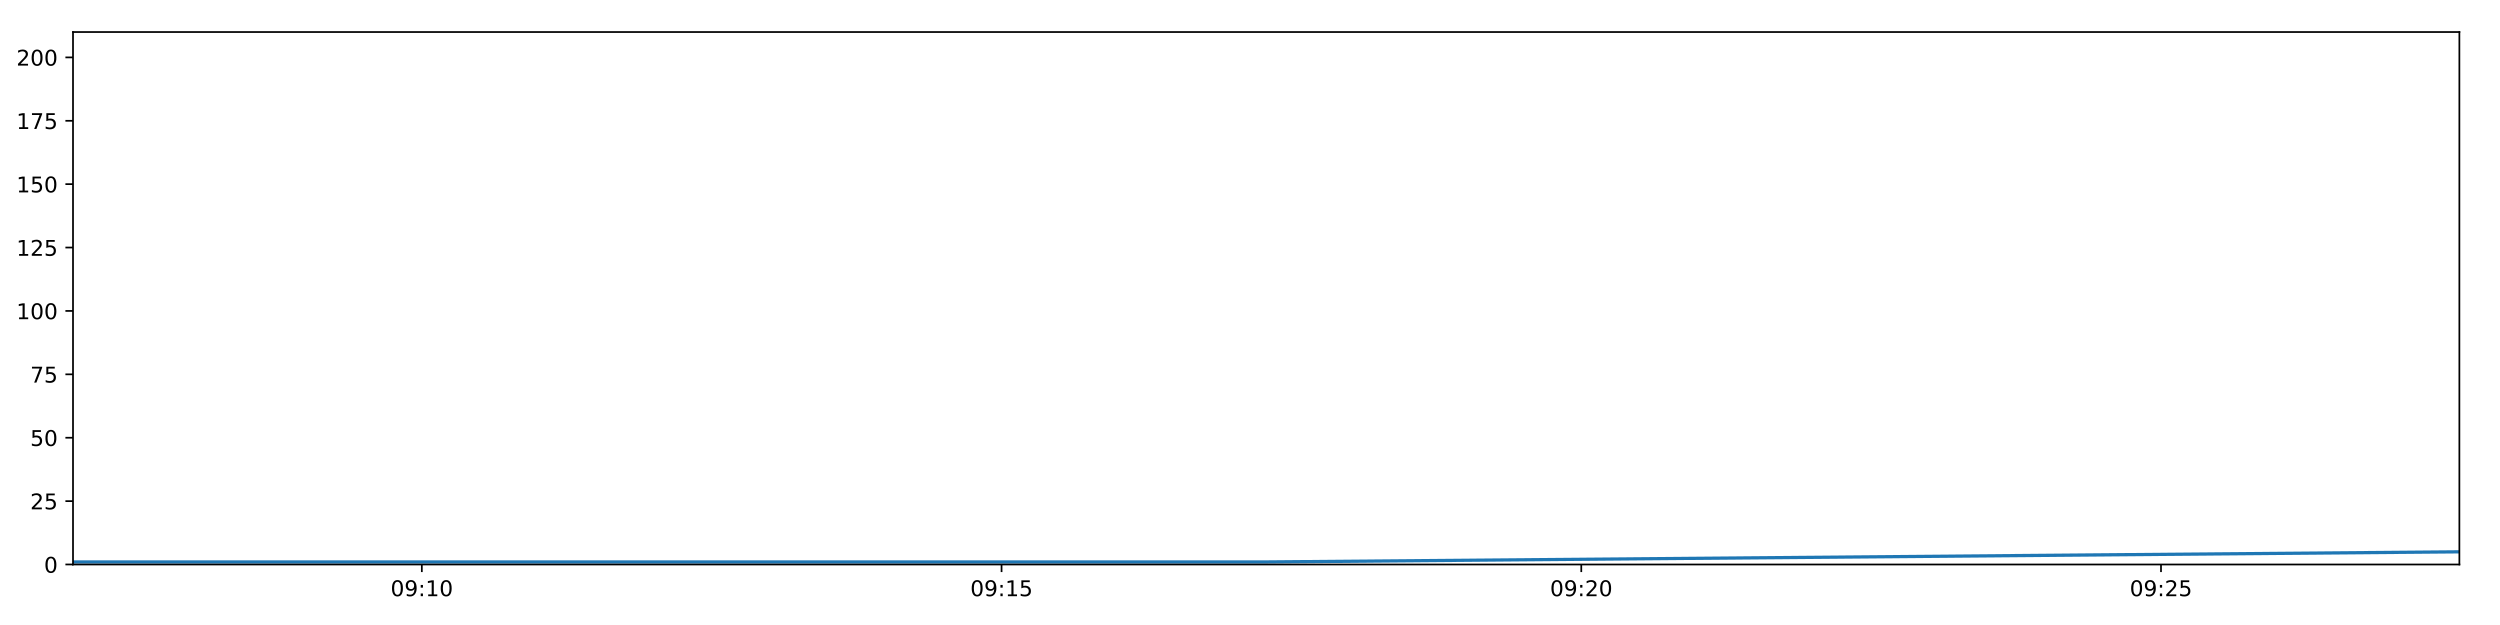
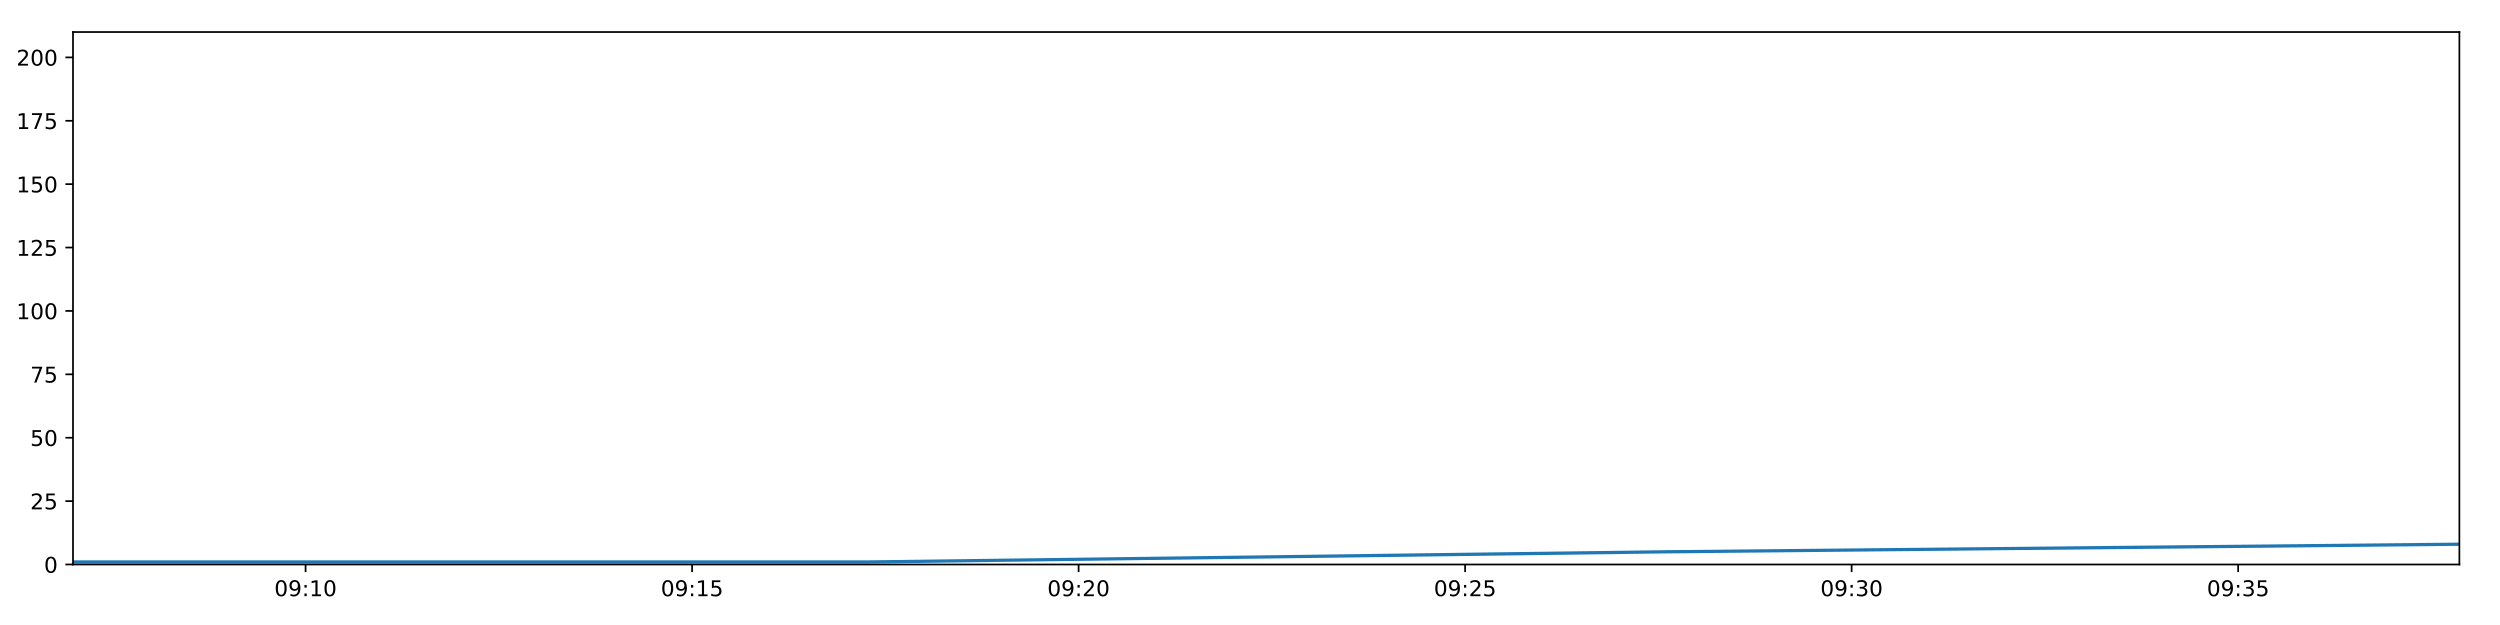
<svg xmlns="http://www.w3.org/2000/svg" xmlns:xlink="http://www.w3.org/1999/xlink" height="288pt" version="1.1" viewBox="0 0 1152 288" width="1152pt">
  <defs>
    <style type="text/css">
*{stroke-linecap:butt;stroke-linejoin:round;}
  </style>
  </defs>
  <g id="figure_1">
    <g id="patch_1">
      <path d="M 0 288  L 1152 288  L 1152 0  L 0 0  z " style="fill:#ffffff;" />
    </g>
    <g id="axes_1">
      <g id="patch_2">
        <path d="M 33.64 260.12  L 1133.28 260.12  L 1133.28 14.76  L 33.64 14.76  z " style="fill:#ffffff;" />
      </g>
      <g id="matplotlib.axis_1">
        <g id="xtick_1">
          <g id="line2d_1">
            <defs>
-               <path d="M 0 0  L 0 3.5  " id="ma8ed8c8b0b" style="stroke:#000000;stroke-width:0.8;" />
-             </defs>
-             <g>
-               <use style="stroke:#000000;stroke-width:0.8;" x="194.38" xlink:href="#ma8ed8c8b0b" y="260.12" />
+               <path d="M 0 0  L 0 3.5  " id="m68f252c744" style="stroke:#000000;stroke-width:0.8;" />
+             </defs>
+             <g>
+               <use style="stroke:#000000;stroke-width:0.8;" x="140.808" xlink:href="#m68f252c744" y="260.12" />
            </g>
          </g>
          <g id="text_1">
            <defs>
              <path d="M 31.781 66.406  Q 24.172 66.406 20.328 58.906  Q 16.5 51.422 16.5 36.375  Q 16.5 21.391 20.328 13.891  Q 24.172 6.391 31.781 6.391  Q 39.453 6.391 43.281 13.891  Q 47.125 21.391 47.125 36.375  Q 47.125 51.422 43.281 58.906  Q 39.453 66.406 31.781 66.406  z M 31.781 74.219  Q 44.047 74.219 50.516 64.516  Q 56.984 54.828 56.984 36.375  Q 56.984 17.969 50.516 8.266  Q 44.047 -1.422 31.781 -1.422  Q 19.531 -1.422 13.062 8.266  Q 6.594 17.969 6.594 36.375  Q 6.594 54.828 13.062 64.516  Q 19.531 74.219 31.781 74.219  z " id="DejaVuSans-48" />
              <path d="M 10.984 1.516  L 10.984 10.5  Q 14.703 8.734 18.5 7.812  Q 22.312 6.891 25.984 6.891  Q 35.75 6.891 40.891 13.453  Q 46.047 20.016 46.781 33.406  Q 43.953 29.203 39.594 26.953  Q 35.25 24.703 29.984 24.703  Q 19.047 24.703 12.672 31.312  Q 6.297 37.938 6.297 49.422  Q 6.297 60.641 12.938 67.422  Q 19.578 74.219 30.609 74.219  Q 43.266 74.219 49.922 64.516  Q 56.594 54.828 56.594 36.375  Q 56.594 19.141 48.406 8.859  Q 40.234 -1.422 26.422 -1.422  Q 22.703 -1.422 18.891 -0.688  Q 15.094 0.047 10.984 1.516  z M 30.609 32.422  Q 37.25 32.422 41.125 36.953  Q 45.016 41.5 45.016 49.422  Q 45.016 57.281 41.125 61.844  Q 37.25 66.406 30.609 66.406  Q 23.969 66.406 20.094 61.844  Q 16.219 57.281 16.219 49.422  Q 16.219 41.5 20.094 36.953  Q 23.969 32.422 30.609 32.422  z " id="DejaVuSans-57" />
              <path d="M 11.719 12.406  L 22.016 12.406  L 22.016 0  L 11.719 0  z M 11.719 51.703  L 22.016 51.703  L 22.016 39.312  L 11.719 39.312  z " id="DejaVuSans-58" />
              <path d="M 12.406 8.297  L 28.516 8.297  L 28.516 63.922  L 10.984 60.406  L 10.984 69.391  L 28.422 72.906  L 38.281 72.906  L 38.281 8.297  L 54.391 8.297  L 54.391 0  L 12.406 0  z " id="DejaVuSans-49" />
            </defs>
-             <g transform="translate(179.9702 274.7184)scale(0.1 -0.1)">
+             <g transform="translate(126.3991 274.7184)scale(0.1 -0.1)">
              <use xlink:href="#DejaVuSans-48" />
              <use x="63.623" xlink:href="#DejaVuSans-57" />
              <use x="127.246" xlink:href="#DejaVuSans-58" />
              <use x="160.938" xlink:href="#DejaVuSans-49" />
              <use x="224.561" xlink:href="#DejaVuSans-48" />
            </g>
          </g>
        </g>
        <g id="xtick_2">
          <g id="line2d_2">
            <g>
-               <use style="stroke:#000000;stroke-width:0.8;" x="461.516" xlink:href="#ma8ed8c8b0b" y="260.12" />
+               <use style="stroke:#000000;stroke-width:0.8;" x="318.914" xlink:href="#m68f252c744" y="260.12" />
            </g>
          </g>
          <g id="text_2">
            <defs>
              <path d="M 10.797 72.906  L 49.516 72.906  L 49.516 64.594  L 19.828 64.594  L 19.828 46.734  Q 21.969 47.469 24.109 47.828  Q 26.266 48.188 28.422 48.188  Q 40.625 48.188 47.75 41.5  Q 54.891 34.812 54.891 23.391  Q 54.891 11.625 47.562 5.094  Q 40.234 -1.422 26.906 -1.422  Q 22.312 -1.422 17.547 -0.641  Q 12.797 0.141 7.719 1.703  L 7.719 11.625  Q 12.109 9.234 16.797 8.062  Q 21.484 6.891 26.703 6.891  Q 35.156 6.891 40.078 11.328  Q 45.016 15.766 45.016 23.391  Q 45.016 31 40.078 35.438  Q 35.156 39.891 26.703 39.891  Q 22.75 39.891 18.812 39.016  Q 14.891 38.141 10.797 36.281  z " id="DejaVuSans-53" />
            </defs>
-             <g transform="translate(447.1068 274.7184)scale(0.1 -0.1)">
+             <g transform="translate(304.5046 274.7184)scale(0.1 -0.1)">
              <use xlink:href="#DejaVuSans-48" />
              <use x="63.623" xlink:href="#DejaVuSans-57" />
              <use x="127.246" xlink:href="#DejaVuSans-58" />
              <use x="160.938" xlink:href="#DejaVuSans-49" />
              <use x="224.561" xlink:href="#DejaVuSans-53" />
            </g>
          </g>
        </g>
        <g id="xtick_3">
          <g id="line2d_3">
            <g>
-               <use style="stroke:#000000;stroke-width:0.8;" x="728.653" xlink:href="#ma8ed8c8b0b" y="260.12" />
+               <use style="stroke:#000000;stroke-width:0.8;" x="497.019" xlink:href="#m68f252c744" y="260.12" />
            </g>
          </g>
          <g id="text_3">
            <defs>
              <path d="M 19.188 8.297  L 53.609 8.297  L 53.609 0  L 7.328 0  L 7.328 8.297  Q 12.938 14.109 22.625 23.891  Q 32.328 33.688 34.812 36.531  Q 39.547 41.844 41.422 45.531  Q 43.312 49.219 43.312 52.781  Q 43.312 58.594 39.234 62.25  Q 35.156 65.922 28.609 65.922  Q 23.969 65.922 18.812 64.312  Q 13.672 62.703 7.812 59.422  L 7.812 69.391  Q 13.766 71.781 18.938 73  Q 24.125 74.219 28.422 74.219  Q 39.75 74.219 46.484 68.547  Q 53.219 62.891 53.219 53.422  Q 53.219 48.922 51.531 44.891  Q 49.859 40.875 45.406 35.406  Q 44.188 33.984 37.641 27.219  Q 31.109 20.453 19.188 8.297  z " id="DejaVuSans-50" />
            </defs>
-             <g transform="translate(714.2433 274.7184)scale(0.1 -0.1)">
+             <g transform="translate(482.6101 274.7184)scale(0.1 -0.1)">
              <use xlink:href="#DejaVuSans-48" />
              <use x="63.623" xlink:href="#DejaVuSans-57" />
              <use x="127.246" xlink:href="#DejaVuSans-58" />
              <use x="160.938" xlink:href="#DejaVuSans-50" />
              <use x="224.561" xlink:href="#DejaVuSans-48" />
            </g>
          </g>
        </g>
        <g id="xtick_4">
          <g id="line2d_4">
            <g>
-               <use style="stroke:#000000;stroke-width:0.8;" x="995.789" xlink:href="#ma8ed8c8b0b" y="260.12" />
+               <use style="stroke:#000000;stroke-width:0.8;" x="675.125" xlink:href="#m68f252c744" y="260.12" />
            </g>
          </g>
          <g id="text_4">
-             <g transform="translate(981.3799 274.7184)scale(0.1 -0.1)">
+             <g transform="translate(660.7156 274.7184)scale(0.1 -0.1)">
              <use xlink:href="#DejaVuSans-48" />
              <use x="63.623" xlink:href="#DejaVuSans-57" />
              <use x="127.246" xlink:href="#DejaVuSans-58" />
              <use x="160.938" xlink:href="#DejaVuSans-50" />
              <use x="224.561" xlink:href="#DejaVuSans-53" />
            </g>
          </g>
        </g>
+         <g id="xtick_5">
+           <g id="line2d_5">
+             <g>
+               <use style="stroke:#000000;stroke-width:0.8;" x="853.231" xlink:href="#m68f252c744" y="260.12" />
+             </g>
+           </g>
+           <g id="text_5">
+             <defs>
+               <path d="M 40.578 39.312  Q 47.656 37.797 51.625 33  Q 55.609 28.219 55.609 21.188  Q 55.609 10.406 48.188 4.484  Q 40.766 -1.422 27.094 -1.422  Q 22.516 -1.422 17.656 -0.516  Q 12.797 0.391 7.625 2.203  L 7.625 11.719  Q 11.719 9.328 16.594 8.109  Q 21.484 6.891 26.812 6.891  Q 36.078 6.891 40.938 10.547  Q 45.797 14.203 45.797 21.188  Q 45.797 27.641 41.281 31.266  Q 36.766 34.906 28.719 34.906  L 20.219 34.906  L 20.219 43.016  L 29.109 43.016  Q 36.375 43.016 40.234 45.922  Q 44.094 48.828 44.094 54.297  Q 44.094 59.906 40.109 62.906  Q 36.141 65.922 28.719 65.922  Q 24.656 65.922 20.016 65.031  Q 15.375 64.156 9.812 62.312  L 9.812 71.094  Q 15.438 72.656 20.344 73.438  Q 25.25 74.219 29.594 74.219  Q 40.828 74.219 47.359 69.109  Q 53.906 64.016 53.906 55.328  Q 53.906 49.266 50.438 45.094  Q 46.969 40.922 40.578 39.312  z " id="DejaVuSans-51" />
+             </defs>
+             <g transform="translate(838.8211 274.7184)scale(0.1 -0.1)">
+               <use xlink:href="#DejaVuSans-48" />
+               <use x="63.623" xlink:href="#DejaVuSans-57" />
+               <use x="127.246" xlink:href="#DejaVuSans-58" />
+               <use x="160.938" xlink:href="#DejaVuSans-51" />
+               <use x="224.561" xlink:href="#DejaVuSans-48" />
+             </g>
+           </g>
+         </g>
+         <g id="xtick_6">
+           <g id="line2d_6">
+             <g>
+               <use style="stroke:#000000;stroke-width:0.8;" x="1031.336" xlink:href="#m68f252c744" y="260.12" />
+             </g>
+           </g>
+           <g id="text_6">
+             <g transform="translate(1016.927 274.7184)scale(0.1 -0.1)">
+               <use xlink:href="#DejaVuSans-48" />
+               <use x="63.623" xlink:href="#DejaVuSans-57" />
+               <use x="127.246" xlink:href="#DejaVuSans-58" />
+               <use x="160.938" xlink:href="#DejaVuSans-51" />
+               <use x="224.561" xlink:href="#DejaVuSans-53" />
+             </g>
+           </g>
+         </g>
      </g>
      <g id="matplotlib.axis_2">
        <g id="ytick_1">
-           <g id="line2d_5">
-             <defs>
-               <path d="M 0 0  L -3.5 0  " id="mc2960531c1" style="stroke:#000000;stroke-width:0.8;" />
-             </defs>
-             <g>
-               <use style="stroke:#000000;stroke-width:0.8;" x="33.64" xlink:href="#mc2960531c1" y="260.12" />
-             </g>
-           </g>
-           <g id="text_5">
+           <g id="line2d_7">
+             <defs>
+               <path d="M 0 0  L -3.5 0  " id="mda020b2613" style="stroke:#000000;stroke-width:0.8;" />
+             </defs>
+             <g>
+               <use style="stroke:#000000;stroke-width:0.8;" x="33.64" xlink:href="#mda020b2613" y="260.12" />
+             </g>
+           </g>
+           <g id="text_7">
            <g transform="translate(20.2775 263.9192)scale(0.1 -0.1)">
              <use xlink:href="#DejaVuSans-48" />
            </g>
          </g>
        </g>
        <g id="ytick_2">
-           <g id="line2d_6">
-             <g>
-               <use style="stroke:#000000;stroke-width:0.8;" x="33.64" xlink:href="#mc2960531c1" y="230.91" />
-             </g>
-           </g>
-           <g id="text_6">
+           <g id="line2d_8">
+             <g>
+               <use style="stroke:#000000;stroke-width:0.8;" x="33.64" xlink:href="#mda020b2613" y="230.91" />
+             </g>
+           </g>
+           <g id="text_8">
            <g transform="translate(13.915 234.7097)scale(0.1 -0.1)">
              <use xlink:href="#DejaVuSans-50" />
              <use x="63.623" xlink:href="#DejaVuSans-53" />
            </g>
          </g>
        </g>
        <g id="ytick_3">
-           <g id="line2d_7">
-             <g>
-               <use style="stroke:#000000;stroke-width:0.8;" x="33.64" xlink:href="#mc2960531c1" y="201.701" />
-             </g>
-           </g>
-           <g id="text_7">
+           <g id="line2d_9">
+             <g>
+               <use style="stroke:#000000;stroke-width:0.8;" x="33.64" xlink:href="#mda020b2613" y="201.701" />
+             </g>
+           </g>
+           <g id="text_9">
            <g transform="translate(13.915 205.5002)scale(0.1 -0.1)">
              <use xlink:href="#DejaVuSans-53" />
              <use x="63.623" xlink:href="#DejaVuSans-48" />
            </g>
          </g>
        </g>
        <g id="ytick_4">
-           <g id="line2d_8">
-             <g>
-               <use style="stroke:#000000;stroke-width:0.8;" x="33.64" xlink:href="#mc2960531c1" y="172.491" />
-             </g>
-           </g>
-           <g id="text_8">
+           <g id="line2d_10">
+             <g>
+               <use style="stroke:#000000;stroke-width:0.8;" x="33.64" xlink:href="#mda020b2613" y="172.491" />
+             </g>
+           </g>
+           <g id="text_10">
            <defs>
              <path d="M 8.203 72.906  L 55.078 72.906  L 55.078 68.703  L 28.609 0  L 18.312 0  L 43.219 64.594  L 8.203 64.594  z " id="DejaVuSans-55" />
            </defs>
            <g transform="translate(13.915 176.2906)scale(0.1 -0.1)">
              <use xlink:href="#DejaVuSans-55" />
              <use x="63.623" xlink:href="#DejaVuSans-53" />
            </g>
          </g>
        </g>
        <g id="ytick_5">
-           <g id="line2d_9">
-             <g>
-               <use style="stroke:#000000;stroke-width:0.8;" x="33.64" xlink:href="#mc2960531c1" y="143.282" />
-             </g>
-           </g>
-           <g id="text_9">
+           <g id="line2d_11">
+             <g>
+               <use style="stroke:#000000;stroke-width:0.8;" x="33.64" xlink:href="#mda020b2613" y="143.282" />
+             </g>
+           </g>
+           <g id="text_11">
            <g transform="translate(7.5525 147.0811)scale(0.1 -0.1)">
              <use xlink:href="#DejaVuSans-49" />
              <use x="63.623" xlink:href="#DejaVuSans-48" />
              <use x="127.246" xlink:href="#DejaVuSans-48" />
            </g>
          </g>
        </g>
        <g id="ytick_6">
-           <g id="line2d_10">
-             <g>
-               <use style="stroke:#000000;stroke-width:0.8;" x="33.64" xlink:href="#mc2960531c1" y="114.072" />
-             </g>
-           </g>
-           <g id="text_10">
+           <g id="line2d_12">
+             <g>
+               <use style="stroke:#000000;stroke-width:0.8;" x="33.64" xlink:href="#mda020b2613" y="114.072" />
+             </g>
+           </g>
+           <g id="text_12">
            <g transform="translate(7.5525 117.8716)scale(0.1 -0.1)">
              <use xlink:href="#DejaVuSans-49" />
              <use x="63.623" xlink:href="#DejaVuSans-50" />
              <use x="127.246" xlink:href="#DejaVuSans-53" />
            </g>
          </g>
        </g>
        <g id="ytick_7">
-           <g id="line2d_11">
-             <g>
-               <use style="stroke:#000000;stroke-width:0.8;" x="33.64" xlink:href="#mc2960531c1" y="84.863" />
-             </g>
-           </g>
-           <g id="text_11">
+           <g id="line2d_13">
+             <g>
+               <use style="stroke:#000000;stroke-width:0.8;" x="33.64" xlink:href="#mda020b2613" y="84.863" />
+             </g>
+           </g>
+           <g id="text_13">
            <g transform="translate(7.5525 88.66208)scale(0.1 -0.1)">
              <use xlink:href="#DejaVuSans-49" />
              <use x="63.623" xlink:href="#DejaVuSans-53" />
              <use x="127.246" xlink:href="#DejaVuSans-48" />
            </g>
          </g>
        </g>
        <g id="ytick_8">
-           <g id="line2d_12">
-             <g>
-               <use style="stroke:#000000;stroke-width:0.8;" x="33.64" xlink:href="#mc2960531c1" y="55.653" />
-             </g>
-           </g>
-           <g id="text_12">
+           <g id="line2d_14">
+             <g>
+               <use style="stroke:#000000;stroke-width:0.8;" x="33.64" xlink:href="#mda020b2613" y="55.653" />
+             </g>
+           </g>
+           <g id="text_14">
            <g transform="translate(7.5525 59.45255)scale(0.1 -0.1)">
              <use xlink:href="#DejaVuSans-49" />
              <use x="63.623" xlink:href="#DejaVuSans-55" />
              <use x="127.246" xlink:href="#DejaVuSans-53" />
            </g>
          </g>
        </g>
        <g id="ytick_9">
-           <g id="line2d_13">
-             <g>
-               <use style="stroke:#000000;stroke-width:0.8;" x="33.64" xlink:href="#mc2960531c1" y="26.444" />
-             </g>
-           </g>
-           <g id="text_13">
+           <g id="line2d_15">
+             <g>
+               <use style="stroke:#000000;stroke-width:0.8;" x="33.64" xlink:href="#mda020b2613" y="26.444" />
+             </g>
+           </g>
+           <g id="text_15">
            <g transform="translate(7.5525 30.24303)scale(0.1 -0.1)">
              <use xlink:href="#DejaVuSans-50" />
              <use x="63.623" xlink:href="#DejaVuSans-48" />
              <use x="127.246" xlink:href="#DejaVuSans-48" />
            </g>
          </g>
        </g>
      </g>
-       <g id="line2d_14">
-         <path clip-path="url(#p75ec41f031)" d="M 33.64 258.952  L 582.981 258.952  L 1133.28 254.278  " style="fill:none;stroke:#1f77b4;stroke-linecap:square;stroke-width:1.5;" />
+       <g id="line2d_16">
+         <path clip-path="url(#p0e520bd23b)" d="M 33.64 258.952  L 399.897 258.952  L 766.793 254.278  L 1133.28 250.773  " style="fill:none;stroke:#1f77b4;stroke-linecap:square;stroke-width:1.5;" />
      </g>
      <g id="patch_3">
        <path d="M 33.64 260.12  L 33.64 14.76  " style="fill:none;stroke:#000000;stroke-linecap:square;stroke-linejoin:miter;stroke-width:0.8;" />
      </g>
      <g id="patch_4">
        <path d="M 1133.28 260.12  L 1133.28 14.76  " style="fill:none;stroke:#000000;stroke-linecap:square;stroke-linejoin:miter;stroke-width:0.8;" />
      </g>
      <g id="patch_5">
        <path d="M 33.64 260.12  L 1133.28 260.12  " style="fill:none;stroke:#000000;stroke-linecap:square;stroke-linejoin:miter;stroke-width:0.8;" />
      </g>
      <g id="patch_6">
        <path d="M 33.64 14.76  L 1133.28 14.76  " style="fill:none;stroke:#000000;stroke-linecap:square;stroke-linejoin:miter;stroke-width:0.8;" />
      </g>
    </g>
  </g>
  <defs>
-     <clipPath id="p75ec41f031">
+     <clipPath id="p0e520bd23b">
      <rect height="245.36" width="1099.64" x="33.64" y="14.76" />
    </clipPath>
  </defs>
</svg>
